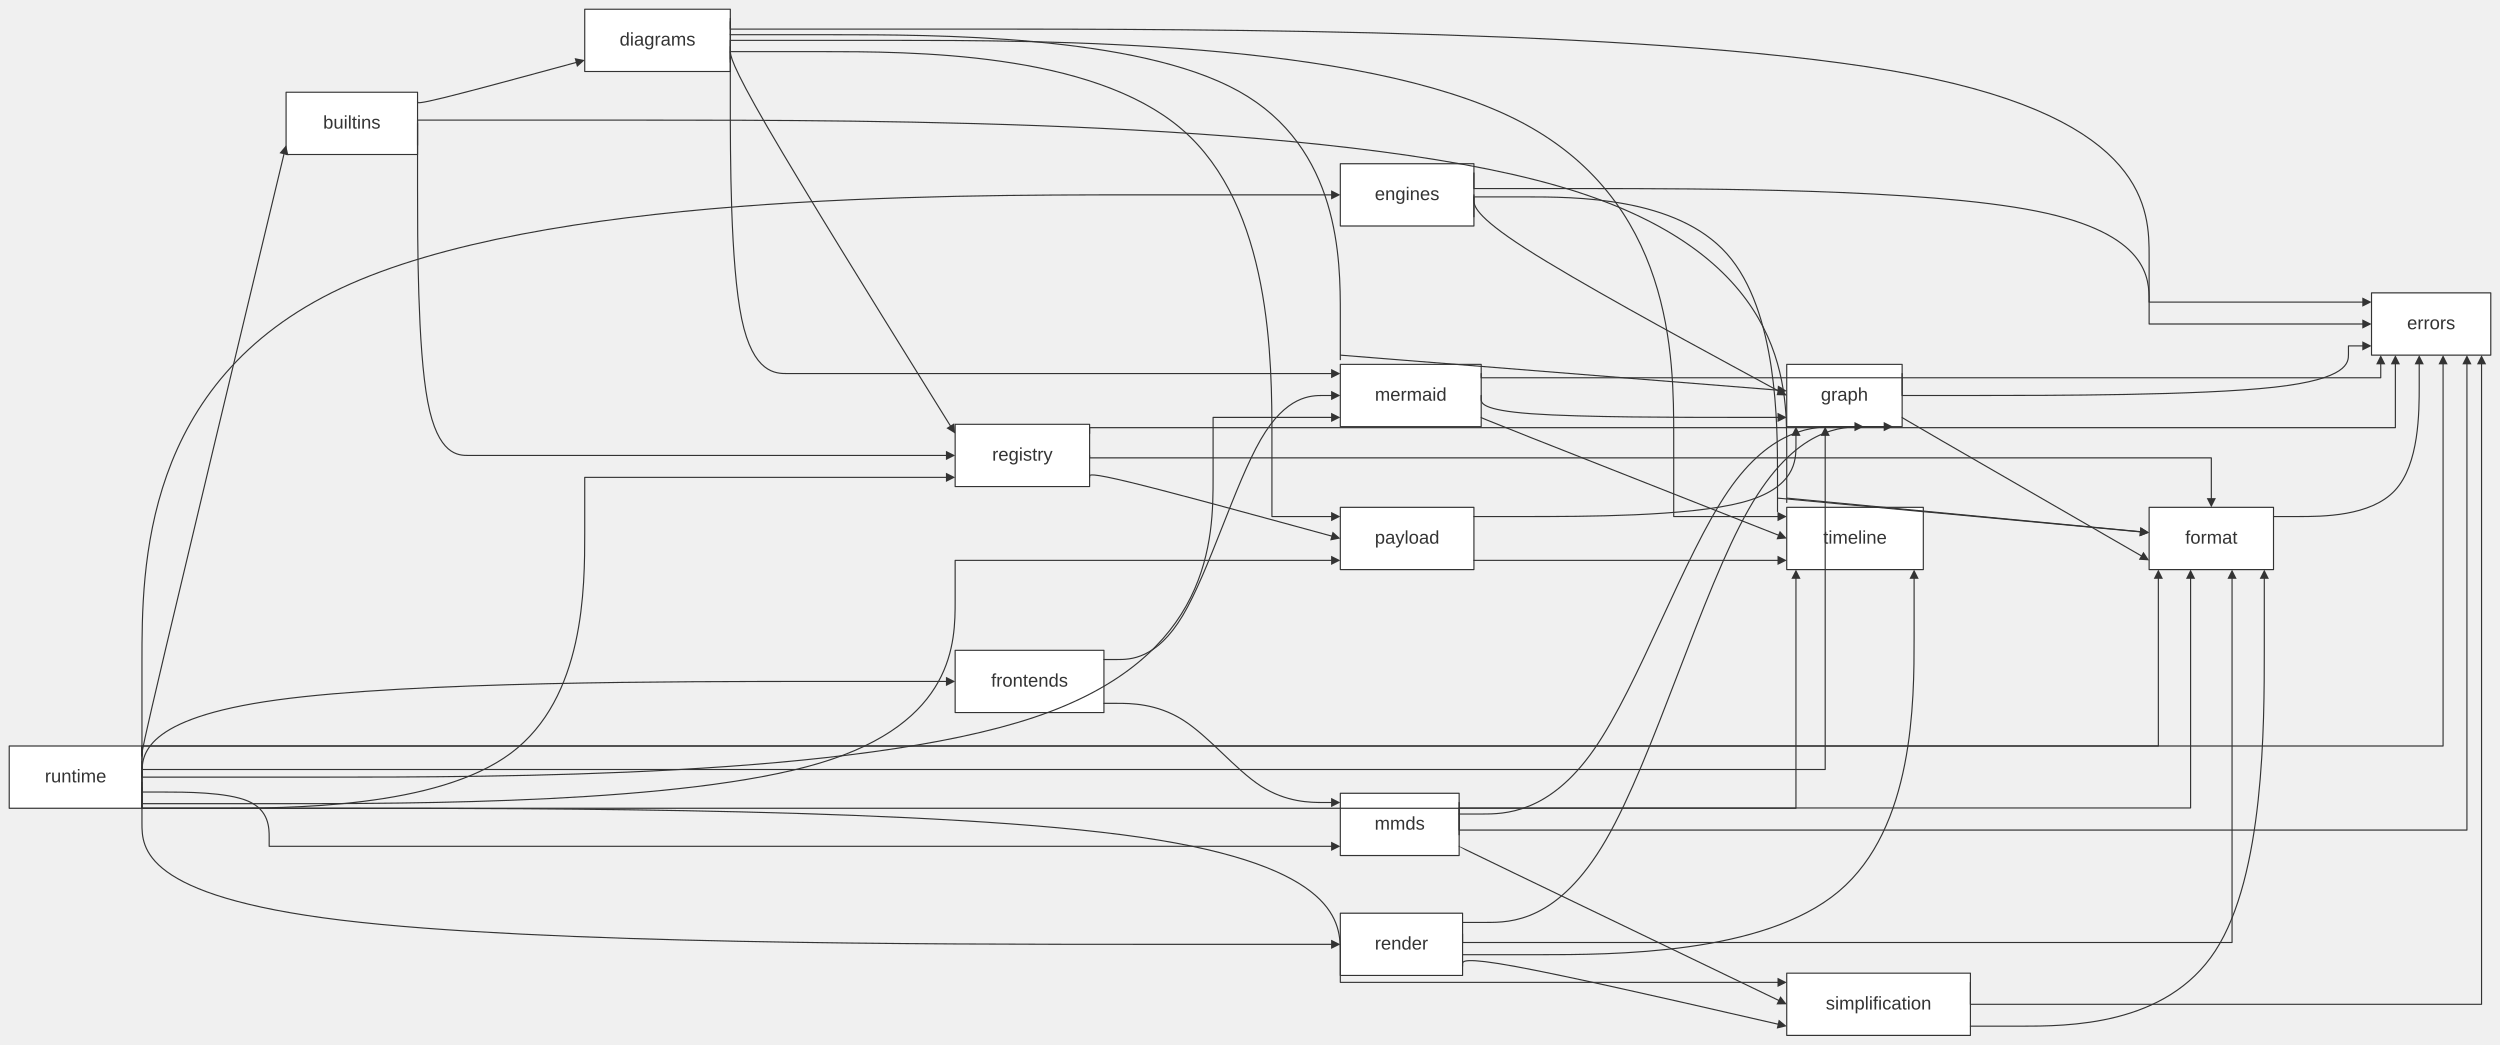
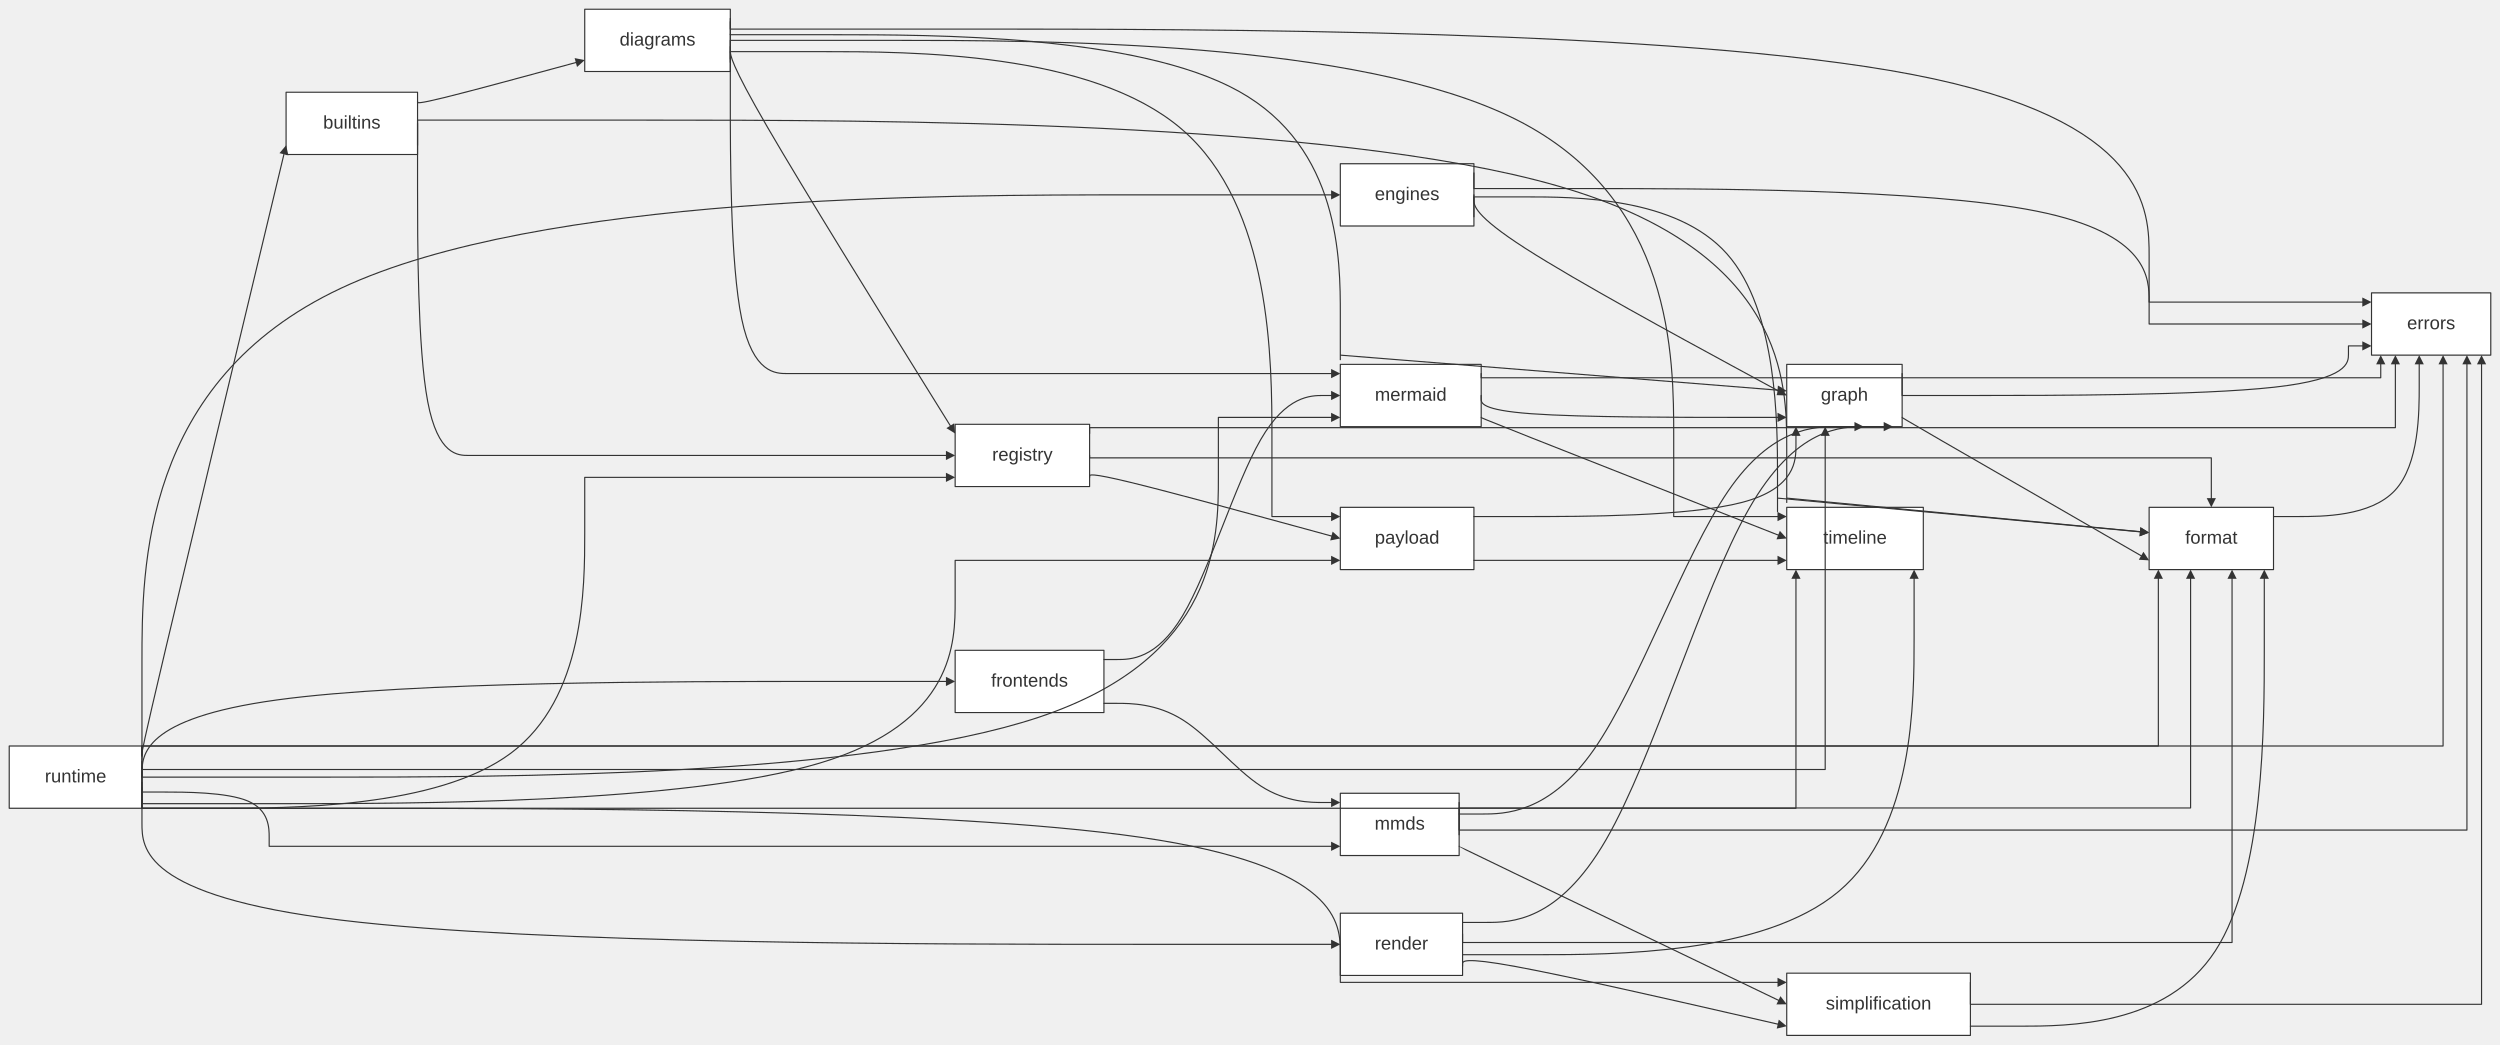
<svg xmlns="http://www.w3.org/2000/svg" width="100%" viewBox="0 0 2168.22 906.00" style="max-width: 2168.22px; background-color: transparent;" font-family="&quot;trebuchet ms&quot;, verdana, arial, sans-serif" font-size="16.00">
  <defs>
    <marker id="arrowhead" viewBox="0 0 10.00 10.00" refX="5.00" refY="5.00" markerWidth="8.00" markerHeight="8.00" orient="auto-start-reverse" markerUnits="userSpaceOnUse">
      <path d="M 0 0 L 10.00 5.00 L 0 10.00 z" fill="#333" />
    </marker>
    <marker id="crosshead" viewBox="0 0 11.00 11.00" refX="12.00" refY="5.20" markerWidth="11.00" markerHeight="11.00" orient="auto-start-reverse" markerUnits="userSpaceOnUse">
      <path d="M 1,1 l 9,9 M 10,1 l -9,9" stroke="#333" stroke-width="2" />
    </marker>
    <marker id="circlehead" viewBox="0 0 12.00 12.00" refX="11.00" refY="6.00" markerWidth="12.00" markerHeight="12.00" orient="auto-start-reverse" markerUnits="userSpaceOnUse">
      <circle cx="6" cy="6" r="5" stroke="#333" stroke-width="1" fill="white" />
    </marker>
    <marker id="open-arrowhead" viewBox="0 0 10.00 10.00" refX="5.00" refY="5.00" markerWidth="8.00" markerHeight="8.00" orient="auto-start-reverse" markerUnits="userSpaceOnUse">
      <polygon points="0,0 10.00,5.00 0,10.00" fill="white" stroke="#333" stroke-width="1" />
    </marker>
    <marker id="diamondhead" viewBox="0 0 12.00 12.00" refX="6.00" refY="6.00" markerWidth="12.00" markerHeight="12.00" orient="auto-start-reverse" markerUnits="userSpaceOnUse">
      <polygon points="0,6.00 6.00,0 12.00,6.00 6.00,12.00" fill="#333" />
    </marker>
    <marker id="open-diamondhead" viewBox="0 0 12.00 12.00" refX="6.00" refY="6.00" markerWidth="12.00" markerHeight="12.00" orient="auto-start-reverse" markerUnits="userSpaceOnUse">
      <polygon points="0,6.00 6.00,0 12.00,6.00 6.00,12.00" fill="white" stroke="#333" stroke-width="1" />
    </marker>
  </defs>
  <g transform="translate(0.00,0.00)">
    <g class="nodes">
      <rect x="248.12" y="80.00" width="114.01" height="54.00" fill="white" stroke="#333" stroke-width="1.00" stroke-linejoin="round" />
      <text x="305.13" y="107.00" text-anchor="middle" dominant-baseline="middle" fill="#333">builtins</text>
      <rect x="507.13" y="8.00" width="126.26" height="54.00" fill="white" stroke="#333" stroke-width="1.00" stroke-linejoin="round" />
      <text x="570.26" y="35.00" text-anchor="middle" dominant-baseline="middle" fill="#333">diagrams</text>
      <rect x="1162.44" y="142.00" width="115.87" height="54.00" fill="white" stroke="#333" stroke-width="1.00" stroke-linejoin="round" />
      <text x="1220.37" y="169.00" text-anchor="middle" dominant-baseline="middle" fill="#333">engines</text>
      <rect x="2056.79" y="254.00" width="103.43" height="54.00" fill="white" stroke="#333" stroke-width="1.00" stroke-linejoin="round" />
      <text x="2108.51" y="281.00" text-anchor="middle" dominant-baseline="middle" fill="#333">errors</text>
      <rect x="1863.91" y="440.00" width="107.88" height="54.00" fill="white" stroke="#333" stroke-width="1.00" stroke-linejoin="round" />
      <text x="1917.85" y="467.00" text-anchor="middle" dominant-baseline="middle" fill="#333">format</text>
      <rect x="828.39" y="564.00" width="129.04" height="54.00" fill="white" stroke="#333" stroke-width="1.00" stroke-linejoin="round" />
      <text x="892.91" y="591.00" text-anchor="middle" dominant-baseline="middle" fill="#333">frontends</text>
      <rect x="1549.61" y="316.00" width="100.09" height="54.00" fill="white" stroke="#333" stroke-width="1.00" stroke-linejoin="round" />
      <text x="1599.66" y="343.00" text-anchor="middle" dominant-baseline="middle" fill="#333">graph</text>
      <rect x="1162.44" y="316.00" width="122.18" height="54.00" fill="white" stroke="#333" stroke-width="1.00" stroke-linejoin="round" />
      <text x="1223.52" y="343.00" text-anchor="middle" dominant-baseline="middle" fill="#333">mermaid</text>
      <rect x="1162.44" y="688.00" width="103.06" height="54.00" fill="white" stroke="#333" stroke-width="1.00" stroke-linejoin="round" />
      <text x="1213.96" y="715.00" text-anchor="middle" dominant-baseline="middle" fill="#333">mmds</text>
      <rect x="1162.44" y="440.00" width="115.87" height="54.00" fill="white" stroke="#333" stroke-width="1.00" stroke-linejoin="round" />
      <text x="1220.37" y="467.00" text-anchor="middle" dominant-baseline="middle" fill="#333">payload</text>
      <rect x="828.39" y="368.00" width="116.61" height="54.00" fill="white" stroke="#333" stroke-width="1.00" stroke-linejoin="round" />
      <text x="886.70" y="395.00" text-anchor="middle" dominant-baseline="middle" fill="#333">registry</text>
      <rect x="1162.44" y="792.00" width="106.03" height="54.00" fill="white" stroke="#333" stroke-width="1.00" stroke-linejoin="round" />
      <text x="1215.45" y="819.00" text-anchor="middle" dominant-baseline="middle" fill="#333">render</text>
      <rect x="8.00" y="647.00" width="115.12" height="54.00" fill="white" stroke="#333" stroke-width="1.00" stroke-linejoin="round" />
      <text x="65.56" y="674.00" text-anchor="middle" dominant-baseline="middle" fill="#333">runtime</text>
      <rect x="1549.61" y="844.00" width="159.30" height="54.00" fill="white" stroke="#333" stroke-width="1.00" stroke-linejoin="round" />
      <text x="1629.26" y="871.00" text-anchor="middle" dominant-baseline="middle" fill="#333">simplification</text>
      <rect x="1549.61" y="440.00" width="118.46" height="54.00" fill="white" stroke="#333" stroke-width="1.00" stroke-linejoin="round" />
      <text x="1608.84" y="467.00" text-anchor="middle" dominant-baseline="middle" fill="#333">timeline</text>
    </g>
    <g class="edgePaths">
      <path d="M362.13,88.00 L362.13,88.59 C362.13,89.17 362.13,90.35 385.66,84.55 C409.18,78.74 456.23,65.97 479.75,59.58 L503.27,53.19" stroke="#333" stroke-width="1.00" fill="none" stroke-linecap="round" stroke-linejoin="round" marker-end="url(#arrowhead)" />
      <path d="M362.13,126.00 L362.13,104.18 L560.05,104.18 C757.96,104.18 1153.79,104.18 1351.70,161.48 C1549.61,218.79 1549.61,333.39 1549.61,388.03 C1549.61,442.67 1549.61,437.33 1549.61,434.67 L1549.61,432.00 L1859.93,461.49" stroke="#333" stroke-width="1.00" fill="none" stroke-linecap="round" stroke-linejoin="round" marker-end="url(#arrowhead)" />
      <path d="M362.13,107.00 L362.13,115.47 L362.13,162.05 C362.13,208.64 362.13,301.82 370.97,348.41 C379.81,395.00 397.48,395.00 406.32,395.00 L415.16,395.00 L824.39,395.00" stroke="#333" stroke-width="1.00" fill="none" stroke-linecap="round" stroke-linejoin="round" marker-end="url(#arrowhead)" />
      <path d="M633.39,16.00 L633.39,25.22 L838.48,25.22 C1043.56,25.22 1453.74,25.22 1658.82,64.68 C1863.91,104.14 1863.91,183.07 1863.91,222.54 L1863.91,262.00 L2052.79,262.00" stroke="#333" stroke-width="1.00" fill="none" stroke-linecap="round" stroke-linejoin="round" marker-end="url(#arrowhead)" />
      <path d="M633.39,18.80 L633.39,30.11 L721.57,30.11 C809.74,30.11 986.09,30.11 1074.26,79.09 C1162.44,128.07 1162.44,226.04 1162.44,272.35 C1162.44,318.67 1162.44,313.33 1162.44,310.67 L1162.44,308.00 L1545.62,338.67" stroke="#333" stroke-width="1.00" fill="none" stroke-linecap="round" stroke-linejoin="round" marker-end="url(#arrowhead)" />
      <path d="M633.39,29.60 L633.39,39.89 L633.39,87.24 C633.39,134.59 633.39,229.30 643.28,276.65 C653.16,324.00 672.93,324.00 682.81,324.00 L692.70,324.00 L1158.44,324.00" stroke="#333" stroke-width="1.00" fill="none" stroke-linecap="round" stroke-linejoin="round" marker-end="url(#arrowhead)" />
      <path d="M633.39,51.20 L633.39,44.78 L711.68,44.78 C789.97,44.78 946.55,44.78 1024.84,111.99 C1103.13,179.19 1103.13,313.59 1103.13,380.80 L1103.13,448.00 L1158.44,448.00" stroke="#333" stroke-width="1.00" fill="none" stroke-linecap="round" stroke-linejoin="round" marker-end="url(#arrowhead)" />
      <path d="M633.39,40.40 L633.39,44.00 C633.39,47.60 633.39,54.80 665.54,110.17 C697.69,165.53 761.99,269.07 794.13,320.83 L826.28,372.60" stroke="#333" stroke-width="1.00" fill="none" stroke-linecap="round" stroke-linejoin="round" marker-end="url(#arrowhead)" />
      <path d="M633.39,54.00 L633.39,35.00 L769.76,35.00 C906.12,35.00 1178.86,35.00 1315.22,103.83 C1451.59,172.67 1451.59,310.33 1451.59,379.17 L1451.59,448.00 L1545.61,448.00" stroke="#333" stroke-width="1.00" fill="none" stroke-linecap="round" stroke-linejoin="round" marker-end="url(#arrowhead)" />
      <path d="M1278.30,150.00 L1278.30,163.55 L1375.90,163.55 C1473.50,163.55 1668.71,163.55 1766.31,183.12 C1863.91,202.70 1863.91,241.85 1863.91,261.42 L1863.91,281.00 L2052.79,281.00" stroke="#333" stroke-width="1.00" fill="none" stroke-linecap="round" stroke-linejoin="round" marker-end="url(#arrowhead)" />
      <path d="M1278.30,188.00 L1278.30,170.76 L1322.19,170.76 C1366.07,170.76 1453.84,170.76 1497.73,220.13 C1541.61,269.51 1541.61,368.25 1541.61,411.79 C1541.61,455.33 1541.61,443.67 1541.61,437.83 L1541.61,432.00 L1859.92,461.61" stroke="#333" stroke-width="1.00" fill="none" stroke-linecap="round" stroke-linejoin="round" marker-end="url(#arrowhead)" />
      <path d="M1278.30,169.00 L1278.30,173.43 C1278.30,177.86 1278.30,186.72 1322.93,215.40 C1367.57,244.08 1456.83,292.59 1501.46,316.84 L1546.10,341.09" stroke="#333" stroke-width="1.00" fill="none" stroke-linecap="round" stroke-linejoin="round" marker-end="url(#arrowhead)" />
      <path d="M1971.79,448.00 L1992.85,448.00 C2013.92,448.00 2056.04,448.00 2077.10,425.33 C2098.16,402.67 2098.16,357.33 2098.16,334.67 L2098.16,312.00" stroke="#333" stroke-width="1.00" fill="none" stroke-linecap="round" stroke-linejoin="round" marker-end="url(#arrowhead)" />
      <path d="M957.44,572.00 L968.82,572.00 C980.21,572.00 1002.99,572.00 1025.77,533.83 C1048.55,495.67 1071.32,419.33 1093.44,381.17 C1115.55,343.00 1136.99,343.00 1147.71,343.00 L1158.44,343.00" stroke="#333" stroke-width="1.00" fill="none" stroke-linecap="round" stroke-linejoin="round" marker-end="url(#arrowhead)" />
      <path d="M957.44,610.00 L968.82,610.00 C980.21,610.00 1002.99,610.00 1025.77,624.33 C1048.55,638.67 1071.32,667.33 1093.44,681.67 C1115.55,696.00 1136.99,696.00 1147.71,696.00 L1158.44,696.00" stroke="#333" stroke-width="1.00" fill="none" stroke-linecap="round" stroke-linejoin="round" marker-end="url(#arrowhead)" />
      <path d="M1649.70,324.00 L1649.70,343.00 L1714.22,343.00 C1778.73,343.00 1907.76,343.00 1972.28,335.83 C2036.79,328.67 2036.79,314.33 2036.79,307.17 L2036.79,300.00 L2052.79,300.00" stroke="#333" stroke-width="1.00" fill="none" stroke-linecap="round" stroke-linejoin="round" marker-end="url(#arrowhead)" />
      <path d="M1649.70,362.00 L1649.70,362.08 C1649.70,362.17 1649.70,362.33 1684.82,382.67 C1719.95,403.00 1790.19,443.50 1825.32,463.75 L1860.44,484.00" stroke="#333" stroke-width="1.00" fill="none" stroke-linecap="round" stroke-linejoin="round" marker-end="url(#arrowhead)" />
      <path d="M1284.61,324.00 L1284.61,327.64 L1349.63,327.64 C1414.64,327.64 1544.67,327.64 1674.70,327.64 C1804.73,327.64 1934.76,327.64 1999.78,327.64 L2064.79,327.64 L2064.79,312.00" stroke="#333" stroke-width="1.00" fill="none" stroke-linecap="round" stroke-linejoin="round" marker-end="url(#arrowhead)" />
      <path d="M1284.61,343.00 L1284.61,346.17 C1284.61,349.33 1284.61,355.67 1328.11,358.83 C1371.61,362.00 1458.61,362.00 1502.11,362.00 L1545.61,362.00" stroke="#333" stroke-width="1.00" fill="none" stroke-linecap="round" stroke-linejoin="round" marker-end="url(#arrowhead)" />
      <path d="M1284.61,362.00 L1284.61,362.11 C1284.61,362.22 1284.61,362.44 1328.16,379.69 C1371.70,396.95 1458.80,431.24 1502.34,448.39 L1545.89,465.53" stroke="#333" stroke-width="1.00" fill="none" stroke-linecap="round" stroke-linejoin="round" marker-end="url(#arrowhead)" />
      <path d="M1265.49,696.00 L1265.49,719.91 L1338.33,719.91 C1411.17,719.91 1556.84,719.91 1702.52,719.91 C1848.19,719.91 1993.86,719.91 2066.70,719.91 L2139.54,719.91 L2139.54,312.00" stroke="#333" stroke-width="1.00" fill="none" stroke-linecap="round" stroke-linejoin="round" marker-end="url(#arrowhead)" />
      <path d="M1265.49,724.00 L1265.49,700.72 L1318.36,700.72 C1371.22,700.72 1476.95,700.72 1582.68,700.72 C1688.41,700.72 1794.14,700.72 1847.00,700.72 L1899.87,700.72 L1899.87,498.00" stroke="#333" stroke-width="1.00" fill="none" stroke-linecap="round" stroke-linejoin="round" marker-end="url(#arrowhead)" />
      <path d="M1265.49,706.00 L1284.99,706.00 C1304.48,706.00 1343.46,706.00 1382.44,650.00 C1421.42,594.00 1460.41,482.00 1498.72,426.00 C1537.04,370.00 1574.69,370.00 1593.51,370.00 L1612.34,370.00" stroke="#333" stroke-width="1.00" fill="none" stroke-linecap="round" stroke-linejoin="round" marker-end="url(#arrowhead)" />
      <path d="M1265.49,734.00 L1265.49,734.06 C1265.49,734.12 1265.49,734.24 1312.25,756.78 C1359.00,779.33 1452.50,824.30 1499.25,846.78 L1546.01,869.27" stroke="#333" stroke-width="1.00" fill="none" stroke-linecap="round" stroke-linejoin="round" marker-end="url(#arrowhead)" />
      <path d="M1278.30,448.00 L1324.85,448.00 C1371.40,448.00 1464.51,448.00 1511.06,435.67 C1557.61,423.33 1557.61,398.67 1557.61,386.33 L1557.61,374.00" stroke="#333" stroke-width="1.00" fill="none" stroke-linecap="round" stroke-linejoin="round" marker-end="url(#arrowhead)" />
      <path d="M1278.30,486.00 L1293.37,486.00 C1308.45,486.00 1338.59,486.00 1368.74,486.00 C1398.88,486.00 1429.03,486.00 1458.51,486.00 C1487.99,486.00 1516.80,486.00 1531.21,486.00 L1545.61,486.00" stroke="#333" stroke-width="1.00" fill="none" stroke-linecap="round" stroke-linejoin="round" marker-end="url(#arrowhead)" />
      <path d="M945.00,376.00 L945.00,370.90 L1039.37,370.90 C1133.75,370.90 1322.49,370.90 1511.24,370.90 C1699.99,370.90 1888.73,370.90 1983.10,370.90 L2077.48,370.90 L2077.48,312.00" stroke="#333" stroke-width="1.00" fill="none" stroke-linecap="round" stroke-linejoin="round" marker-end="url(#arrowhead)" />
      <path d="M945.00,395.00 L945.00,397.11 L1026.07,397.11 C1107.14,397.11 1269.28,397.11 1431.42,397.11 C1593.57,397.11 1755.71,397.11 1836.78,397.11 L1917.85,397.11 L1917.85,436.00" stroke="#333" stroke-width="1.00" fill="none" stroke-linecap="round" stroke-linejoin="round" marker-end="url(#arrowhead)" />
      <path d="M945.00,414.00 L945.00,412.93 C945.00,411.86 945.00,409.72 980.60,418.38 C1016.19,427.04 1087.38,446.49 1122.98,456.22 L1158.58,465.95" stroke="#333" stroke-width="1.00" fill="none" stroke-linecap="round" stroke-linejoin="round" marker-end="url(#arrowhead)" />
      <path d="M1268.46,810.00 L1268.46,817.41 L1324.08,817.41 C1379.69,817.41 1490.92,817.41 1602.15,817.41 C1713.37,817.41 1824.60,817.41 1880.22,817.41 L1935.83,817.41 L1935.83,498.00" stroke="#333" stroke-width="1.00" fill="none" stroke-linecap="round" stroke-linejoin="round" marker-end="url(#arrowhead)" />
      <path d="M1268.46,800.00 L1289.20,800.00 C1309.93,800.00 1351.41,800.00 1392.88,728.33 C1434.35,656.67 1475.82,513.33 1516.62,441.67 C1557.43,370.00 1597.56,370.00 1617.63,370.00 L1637.70,370.00" stroke="#333" stroke-width="1.00" fill="none" stroke-linecap="round" stroke-linejoin="round" marker-end="url(#arrowhead)" />
      <path d="M1268.46,838.00 L1268.46,835.94 C1268.46,833.89 1268.46,829.77 1314.67,838.29 C1360.88,846.81 1453.30,867.96 1499.50,878.53 L1545.71,889.11" stroke="#333" stroke-width="1.00" fill="none" stroke-linecap="round" stroke-linejoin="round" marker-end="url(#arrowhead)" />
      <path d="M1268.46,828.00 L1333.73,828.00 C1399.00,828.00 1529.54,828.00 1594.81,773.00 C1660.08,718.00 1660.08,608.00 1660.08,553.00 L1660.08,498.00" stroke="#333" stroke-width="1.00" fill="none" stroke-linecap="round" stroke-linejoin="round" marker-end="url(#arrowhead)" />
      <path d="M123.12,655.00 L123.12,653.67 C123.12,652.33 123.12,649.67 143.80,562.15 C164.48,474.63 205.83,302.26 226.51,216.07 L247.19,129.89" stroke="#333" stroke-width="1.00" fill="none" stroke-linecap="round" stroke-linejoin="round" marker-end="url(#arrowhead)" />
      <path d="M123.12,655.00 L123.12,574.00 C123.12,493.00 123.12,331.00 295.68,250.00 C468.23,169.00 813.33,169.00 985.88,169.00 L1158.44,169.00" stroke="#333" stroke-width="1.00" fill="none" stroke-linecap="round" stroke-linejoin="round" marker-end="url(#arrowhead)" />
      <path d="M123.12,656.00 L123.12,647.00 L289.43,647.00 C455.74,647.00 788.37,647.00 1120.99,647.00 C1453.61,647.00 1786.23,647.00 1952.54,647.00 L2118.85,647.00 L2118.85,312.00" stroke="#333" stroke-width="1.00" fill="none" stroke-linecap="round" stroke-linejoin="round" marker-end="url(#arrowhead)" />
      <path d="M123.12,674.00 L123.12,647.00 L268.86,647.00 C414.59,647.00 706.05,647.00 997.52,647.00 C1288.98,647.00 1580.44,647.00 1726.18,647.00 L1871.91,647.00 L1871.91,498.00" stroke="#333" stroke-width="1.00" fill="none" stroke-linecap="round" stroke-linejoin="round" marker-end="url(#arrowhead)" />
      <path d="M123.12,687.50 L123.12,671.42 C123.12,655.33 123.12,623.17 240.00,607.08 C356.88,591.00 590.64,591.00 707.51,591.00 L824.39,591.00" stroke="#333" stroke-width="1.00" fill="none" stroke-linecap="round" stroke-linejoin="round" marker-end="url(#arrowhead)" />
      <path d="M123.12,660.50 L123.12,667.38 L244.78,667.38 C366.43,667.38 609.74,667.38 853.05,667.38 C1096.36,667.38 1339.67,667.38 1461.32,667.38 L1582.97,667.38 L1582.97,374.00" stroke="#333" stroke-width="1.00" fill="none" stroke-linecap="round" stroke-linejoin="round" marker-end="url(#arrowhead)" />
-       <path d="M123.12,665.00 L123.12,674.00 L277.95,674.00 C432.78,674.00 742.44,674.00 897.27,622.00 C1052.10,570.00 1052.10,466.00 1052.10,414.00 L1052.10,362.00 L1158.44,362.00" stroke="#333" stroke-width="1.00" fill="none" stroke-linecap="round" stroke-linejoin="round" marker-end="url(#arrowhead)" />
+       <path d="M123.12,665.00 L123.12,674.00 L278.72,674.00 C434.31,674.00 745.50,674.00 901.09,622.00 C1056.68,570.00 1056.68,466.00 1056.68,414.00 L1056.68,362.00 L1158.44,362.00" stroke="#333" stroke-width="1.00" fill="none" stroke-linecap="round" stroke-linejoin="round" marker-end="url(#arrowhead)" />
      <path d="M123.12,692.00 L123.12,686.93 L141.51,686.93 C159.90,686.93 196.68,686.93 215.07,694.77 C233.45,702.62 233.45,718.31 233.45,726.15 L233.45,734.00 L1158.44,734.00" stroke="#333" stroke-width="1.00" fill="none" stroke-linecap="round" stroke-linejoin="round" marker-end="url(#arrowhead)" />
      <path d="M123.12,678.50 L123.12,697.02 L240.67,697.02 C358.21,697.02 593.30,697.02 710.85,661.85 C828.39,626.68 828.39,556.34 828.39,521.17 L828.39,486.00 L1158.44,486.00" stroke="#333" stroke-width="1.00" fill="none" stroke-linecap="round" stroke-linejoin="round" marker-end="url(#arrowhead)" />
      <path d="M123.12,669.50 L123.12,701.00 L187.12,701.00 C251.13,701.00 379.13,701.00 443.13,653.17 C507.13,605.33 507.13,509.67 507.13,461.83 L507.13,414.00 L824.39,414.00" stroke="#333" stroke-width="1.00" fill="none" stroke-linecap="round" stroke-linejoin="round" marker-end="url(#arrowhead)" />
      <path d="M123.12,693.00 L123.12,714.00 C123.12,735.00 123.12,777.00 295.68,798.00 C468.23,819.00 813.33,819.00 985.88,819.00 L1158.44,819.00" stroke="#333" stroke-width="1.00" fill="none" stroke-linecap="round" stroke-linejoin="round" marker-end="url(#arrowhead)" />
      <path d="M123.12,693.00 L123.12,701.00 L296.34,701.00 C469.56,701.00 816.00,701.00 989.22,726.17 C1162.44,751.33 1162.44,801.67 1162.44,826.83 L1162.44,852.00 L1545.61,852.00" stroke="#333" stroke-width="1.00" fill="none" stroke-linecap="round" stroke-linejoin="round" marker-end="url(#arrowhead)" />
      <path d="M123.12,683.00 L123.12,701.00 L242.66,701.00 C362.20,701.00 601.29,701.00 840.37,701.00 C1079.45,701.00 1318.53,701.00 1438.07,701.00 L1557.61,701.00 L1557.61,498.00" stroke="#333" stroke-width="1.00" fill="none" stroke-linecap="round" stroke-linejoin="round" marker-end="url(#arrowhead)" />
      <path d="M1708.91,852.00 L1708.91,871.00 L1745.85,871.00 C1782.79,871.00 1856.68,871.00 1930.56,871.00 C2004.45,871.00 2078.34,871.00 2115.28,871.00 L2152.22,871.00 L2152.22,312.00" stroke="#333" stroke-width="1.00" fill="none" stroke-linecap="round" stroke-linejoin="round" marker-end="url(#arrowhead)" />
      <path d="M1708.91,890.00 L1751.39,890.00 C1793.87,890.00 1878.83,890.00 1921.31,824.67 C1963.79,759.33 1963.79,628.67 1963.79,563.33 L1963.79,498.00" stroke="#333" stroke-width="1.00" fill="none" stroke-linecap="round" stroke-linejoin="round" marker-end="url(#arrowhead)" />
    </g>
    <g class="edgeLabels">
    </g>
  </g>
</svg>
